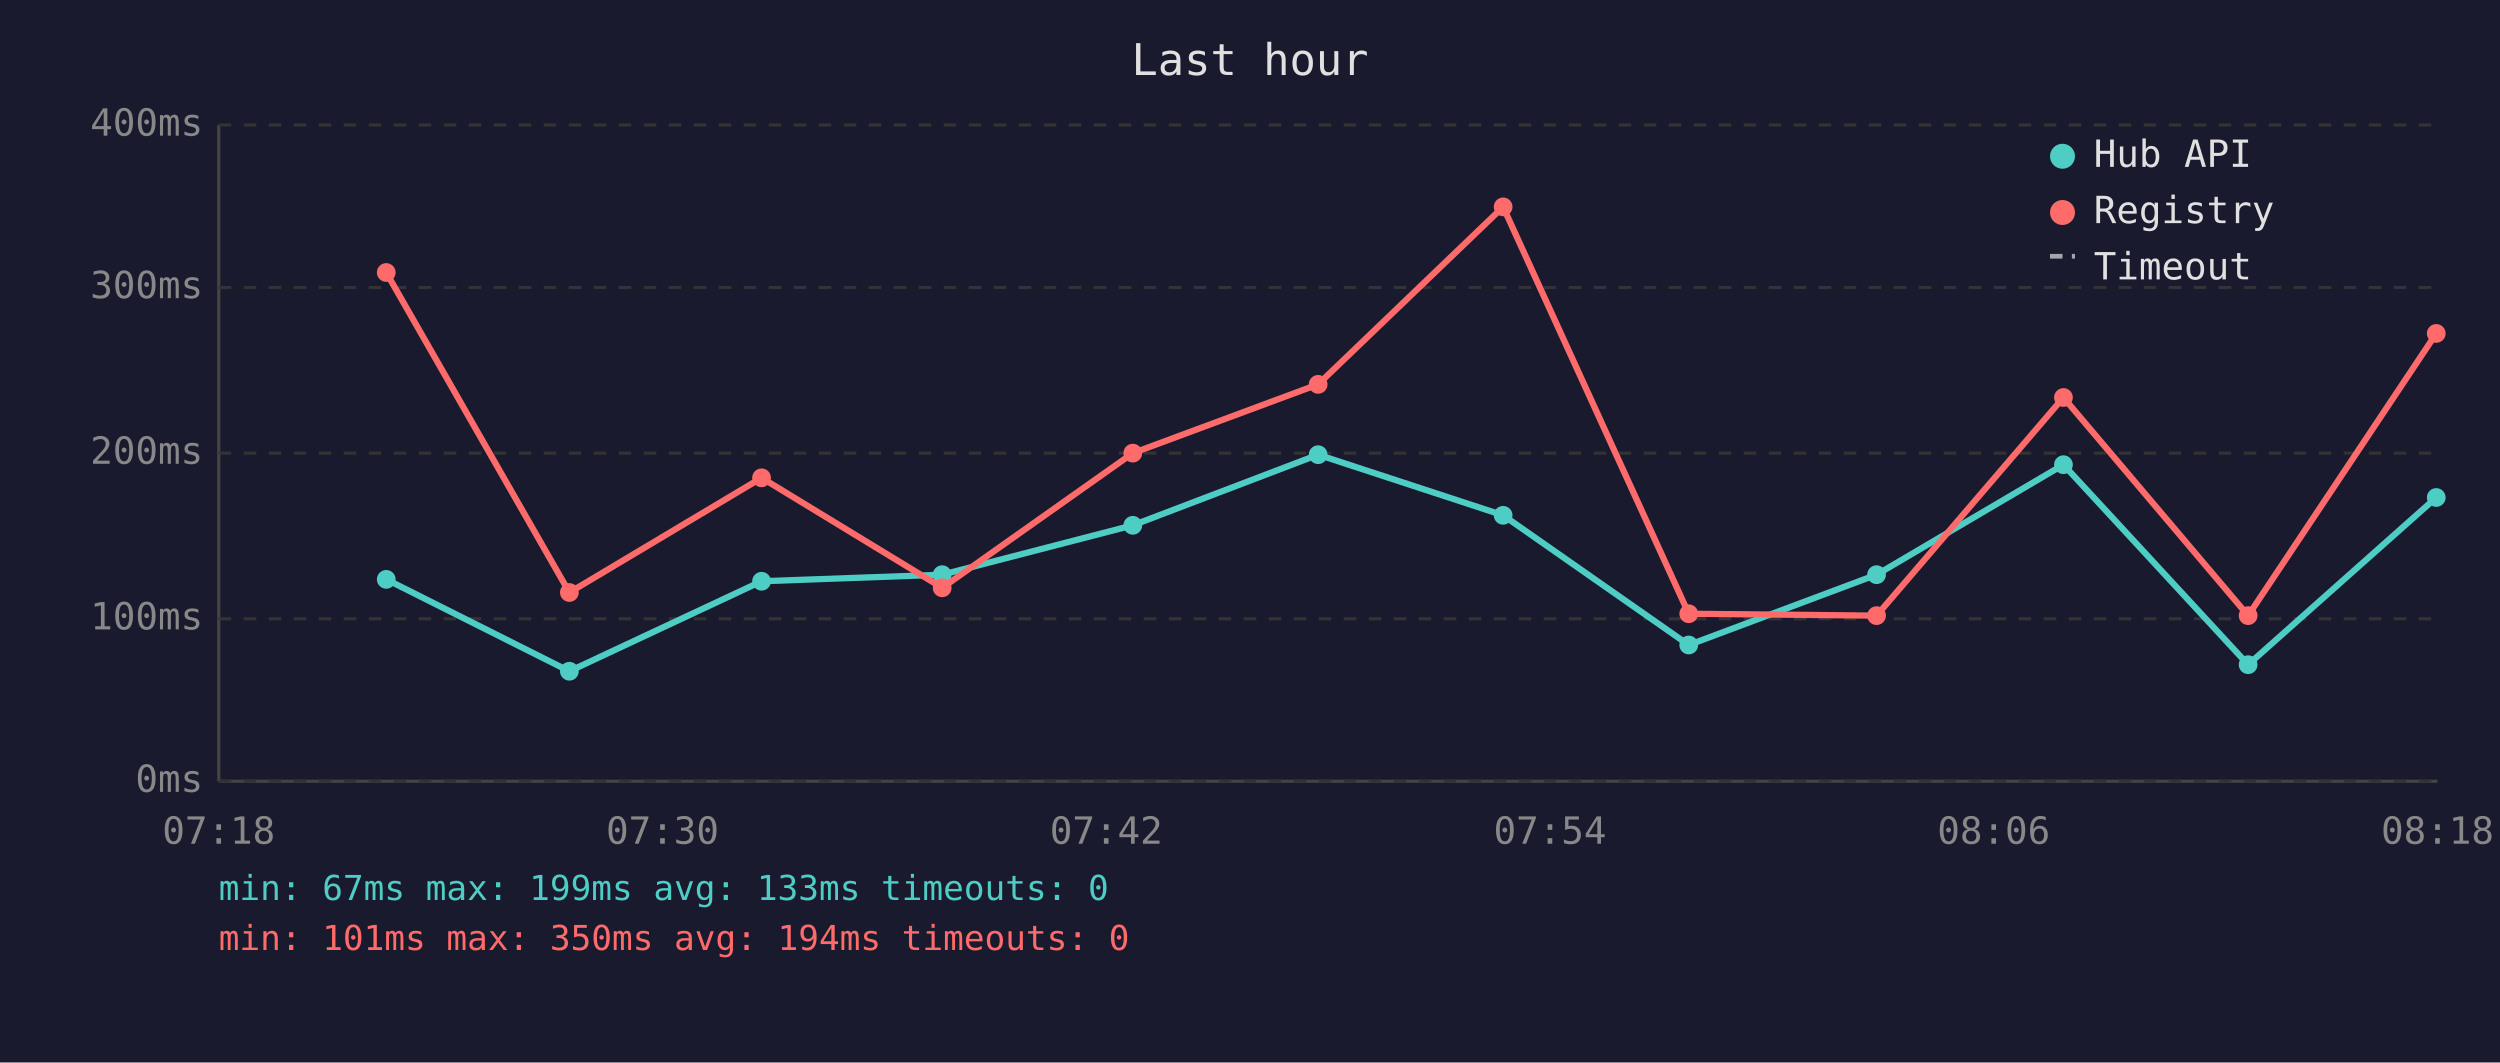
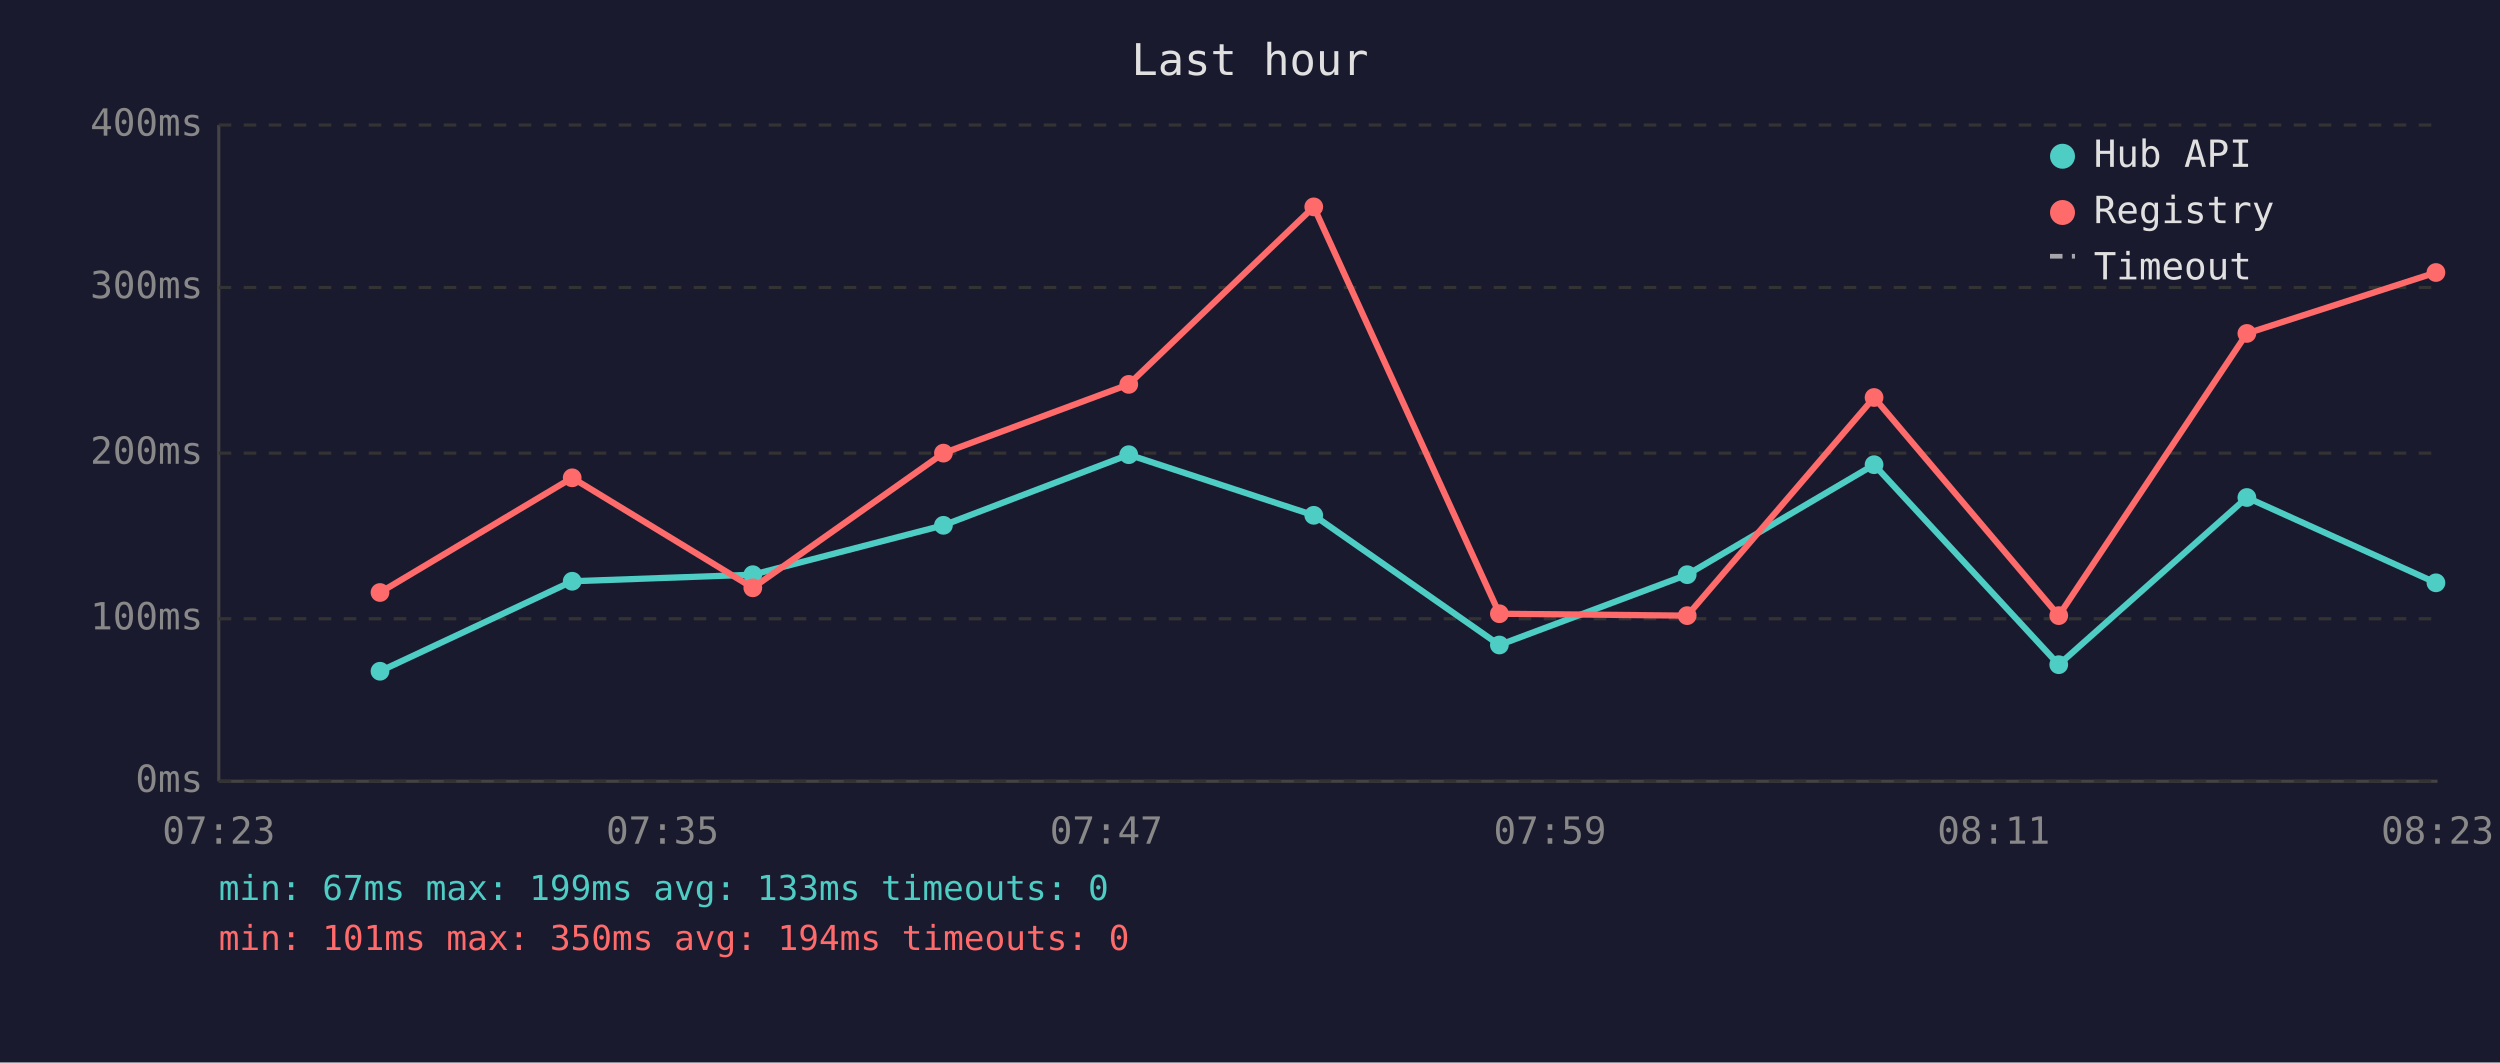
<svg xmlns="http://www.w3.org/2000/svg" viewBox="0 0 800 340" font-family="monospace" font-size="12">
  <rect width="800" height="340" fill="#1a1a2e" />
  <text x="400" y="24" fill="#e0e0e0" font-size="14" text-anchor="middle">Last hour</text>
  <line x1="70" y1="40" x2="70" y2="250" stroke="#444" stroke-width="1" />
  <line x1="70" y1="250" x2="780" y2="250" stroke="#444" stroke-width="1" />
  <line x1="70" y1="250" x2="780" y2="250" stroke="#333" stroke-width="1" stroke-dasharray="4" />
  <text x="65" y="250" fill="#888" text-anchor="end" dominant-baseline="middle">0ms</text>
  <line x1="70" y1="198" x2="780" y2="198" stroke="#333" stroke-width="1" stroke-dasharray="4" />
  <text x="65" y="198" fill="#888" text-anchor="end" dominant-baseline="middle">100ms</text>
  <line x1="70" y1="145" x2="780" y2="145" stroke="#333" stroke-width="1" stroke-dasharray="4" />
  <text x="65" y="145" fill="#888" text-anchor="end" dominant-baseline="middle">200ms</text>
  <line x1="70" y1="92" x2="780" y2="92" stroke="#333" stroke-width="1" stroke-dasharray="4" />
  <text x="65" y="92" fill="#888" text-anchor="end" dominant-baseline="middle">300ms</text>
  <line x1="70" y1="40" x2="780" y2="40" stroke="#333" stroke-width="1" stroke-dasharray="4" />
  <text x="65" y="40" fill="#888" text-anchor="end" dominant-baseline="middle">400ms</text>
-   <text x="70" y="270" fill="#888" text-anchor="middle">07:18</text>
-   <text x="212" y="270" fill="#888" text-anchor="middle">07:30</text>
-   <text x="354" y="270" fill="#888" text-anchor="middle">07:42</text>
-   <text x="496" y="270" fill="#888" text-anchor="middle">07:54</text>
-   <text x="638" y="270" fill="#888" text-anchor="middle">08:06</text>
-   <text x="780" y="270" fill="#888" text-anchor="middle">08:18</text>
-   <polyline points="123.6,185.4 182.2,214.8 243.7,186.0 301.5,183.9 362.5,168.1 421.8,145.5 481.0,164.9 540.4,206.4 600.5,183.9 660.3,148.7 719.4,212.7 779.6,159.2" fill="none" stroke="#4ecdc4" stroke-width="2" opacity="1" />
-   <circle cx="123.6" cy="185.4" r="3" fill="#4ecdc4" />
-   <circle cx="182.2" cy="214.8" r="3" fill="#4ecdc4" />
-   <circle cx="243.7" cy="186.0" r="3" fill="#4ecdc4" />
-   <circle cx="301.5" cy="183.9" r="3" fill="#4ecdc4" />
-   <circle cx="362.5" cy="168.1" r="3" fill="#4ecdc4" />
-   <circle cx="421.8" cy="145.5" r="3" fill="#4ecdc4" />
-   <circle cx="481.0" cy="164.9" r="3" fill="#4ecdc4" />
-   <circle cx="540.4" cy="206.4" r="3" fill="#4ecdc4" />
-   <circle cx="600.5" cy="183.9" r="3" fill="#4ecdc4" />
-   <circle cx="660.3" cy="148.7" r="3" fill="#4ecdc4" />
-   <circle cx="719.4" cy="212.7" r="3" fill="#4ecdc4" />
-   <circle cx="779.6" cy="159.2" r="3" fill="#4ecdc4" />
-   <polyline points="123.6,87.2 182.2,189.6 243.7,152.9 301.5,188.1 362.5,145.0 421.8,123.0 481.0,66.2 540.4,196.4 600.5,197.0 660.3,127.2 719.4,197.0 779.6,106.7" fill="none" stroke="#ff6b6b" stroke-width="2" opacity="1" />
-   <circle cx="123.6" cy="87.2" r="3" fill="#ff6b6b" />
-   <circle cx="182.2" cy="189.6" r="3" fill="#ff6b6b" />
-   <circle cx="243.7" cy="152.9" r="3" fill="#ff6b6b" />
-   <circle cx="301.5" cy="188.1" r="3" fill="#ff6b6b" />
-   <circle cx="362.5" cy="145.0" r="3" fill="#ff6b6b" />
-   <circle cx="421.8" cy="123.0" r="3" fill="#ff6b6b" />
-   <circle cx="481.0" cy="66.2" r="3" fill="#ff6b6b" />
-   <circle cx="540.4" cy="196.4" r="3" fill="#ff6b6b" />
-   <circle cx="600.5" cy="197.0" r="3" fill="#ff6b6b" />
-   <circle cx="660.3" cy="127.2" r="3" fill="#ff6b6b" />
-   <circle cx="719.4" cy="197.0" r="3" fill="#ff6b6b" />
-   <circle cx="779.6" cy="106.7" r="3" fill="#ff6b6b" />
+   <text x="70" y="270" fill="#888" text-anchor="middle">07:23</text>
+   <text x="212" y="270" fill="#888" text-anchor="middle">07:35</text>
+   <text x="354" y="270" fill="#888" text-anchor="middle">07:47</text>
+   <text x="496" y="270" fill="#888" text-anchor="middle">07:59</text>
+   <text x="638" y="270" fill="#888" text-anchor="middle">08:11</text>
+   <text x="780" y="270" fill="#888" text-anchor="middle">08:23</text>
+   <polyline points="121.6,214.8 183.1,186.0 240.9,183.9 301.9,168.1 361.2,145.5 420.4,164.9 479.8,206.4 539.9,183.9 599.7,148.7 658.8,212.7 719.0,159.2 779.5,186.5" fill="none" stroke="#4ecdc4" stroke-width="2" opacity="1" />
+   <circle cx="121.6" cy="214.8" r="3" fill="#4ecdc4" />
+   <circle cx="183.1" cy="186.0" r="3" fill="#4ecdc4" />
+   <circle cx="240.9" cy="183.9" r="3" fill="#4ecdc4" />
+   <circle cx="301.9" cy="168.1" r="3" fill="#4ecdc4" />
+   <circle cx="361.2" cy="145.5" r="3" fill="#4ecdc4" />
+   <circle cx="420.4" cy="164.9" r="3" fill="#4ecdc4" />
+   <circle cx="479.8" cy="206.4" r="3" fill="#4ecdc4" />
+   <circle cx="539.9" cy="183.9" r="3" fill="#4ecdc4" />
+   <circle cx="599.7" cy="148.7" r="3" fill="#4ecdc4" />
+   <circle cx="658.8" cy="212.7" r="3" fill="#4ecdc4" />
+   <circle cx="719.0" cy="159.2" r="3" fill="#4ecdc4" />
+   <circle cx="779.5" cy="186.5" r="3" fill="#4ecdc4" />
+   <polyline points="121.6,189.6 183.1,152.9 240.9,188.1 301.9,145.0 361.2,123.0 420.4,66.2 479.8,196.4 539.9,197.0 599.7,127.2 658.8,197.0 719.0,106.7 779.5,87.2" fill="none" stroke="#ff6b6b" stroke-width="2" opacity="1" />
+   <circle cx="121.6" cy="189.6" r="3" fill="#ff6b6b" />
+   <circle cx="183.1" cy="152.9" r="3" fill="#ff6b6b" />
+   <circle cx="240.9" cy="188.1" r="3" fill="#ff6b6b" />
+   <circle cx="301.9" cy="145.0" r="3" fill="#ff6b6b" />
+   <circle cx="361.2" cy="123.0" r="3" fill="#ff6b6b" />
+   <circle cx="420.4" cy="66.2" r="3" fill="#ff6b6b" />
+   <circle cx="479.8" cy="196.4" r="3" fill="#ff6b6b" />
+   <circle cx="539.9" cy="197.0" r="3" fill="#ff6b6b" />
+   <circle cx="599.7" cy="127.2" r="3" fill="#ff6b6b" />
+   <circle cx="658.8" cy="197.0" r="3" fill="#ff6b6b" />
+   <circle cx="719.0" cy="106.7" r="3" fill="#ff6b6b" />
+   <circle cx="779.5" cy="87.2" r="3" fill="#ff6b6b" />
  <circle cx="660" cy="50" r="4" fill="#4ecdc4" />
  <text x="670" y="50" fill="#e0e0e0" dominant-baseline="middle">Hub API</text>
  <circle cx="660" cy="68" r="4" fill="#ff6b6b" />
  <text x="670" y="68" fill="#e0e0e0" dominant-baseline="middle">Registry</text>
  <line x1="656" y1="82" x2="664" y2="82" stroke="#e0e0e0" stroke-width="1.5" stroke-dasharray="4,3" opacity="0.7" />
  <text x="670" y="86" fill="#e0e0e0" dominant-baseline="middle">Timeout</text>
  <text x="70" y="288" fill="#4ecdc4" font-size="11">min: 67ms  max: 199ms  avg: 133ms  timeouts: 0</text>
  <text x="70" y="304" fill="#ff6b6b" font-size="11">min: 101ms  max: 350ms  avg: 194ms  timeouts: 0</text>
</svg>
